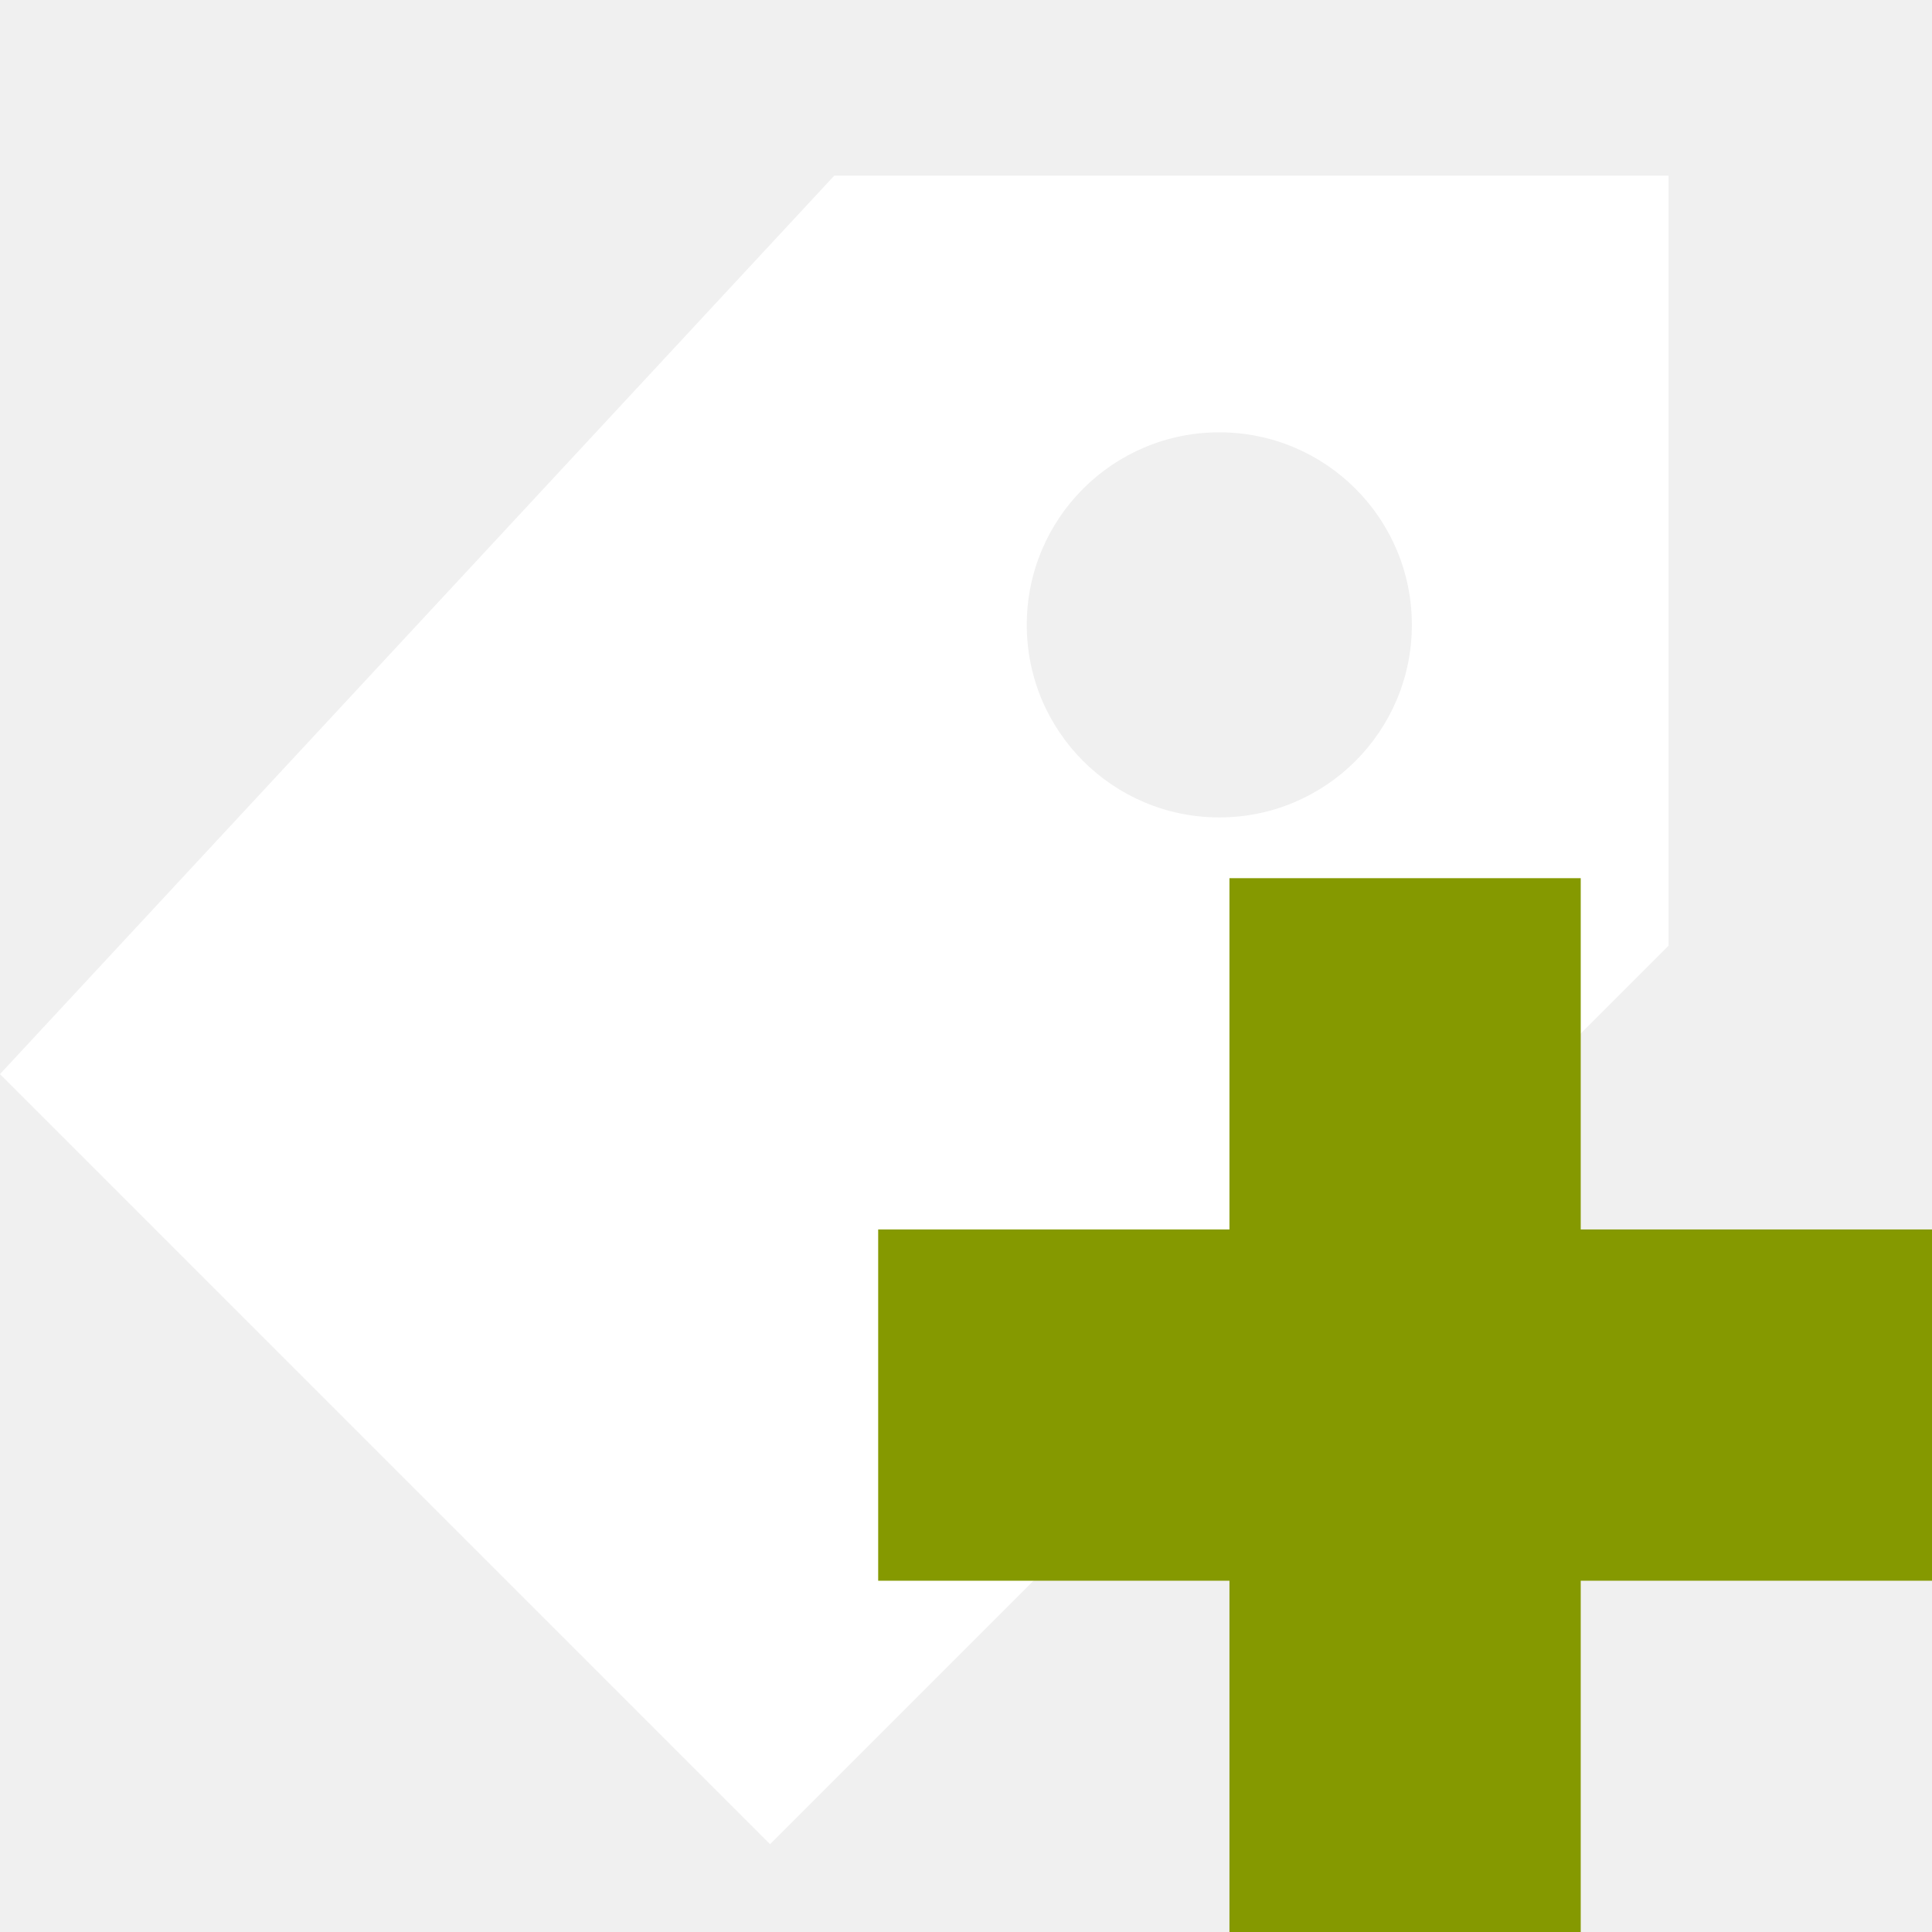
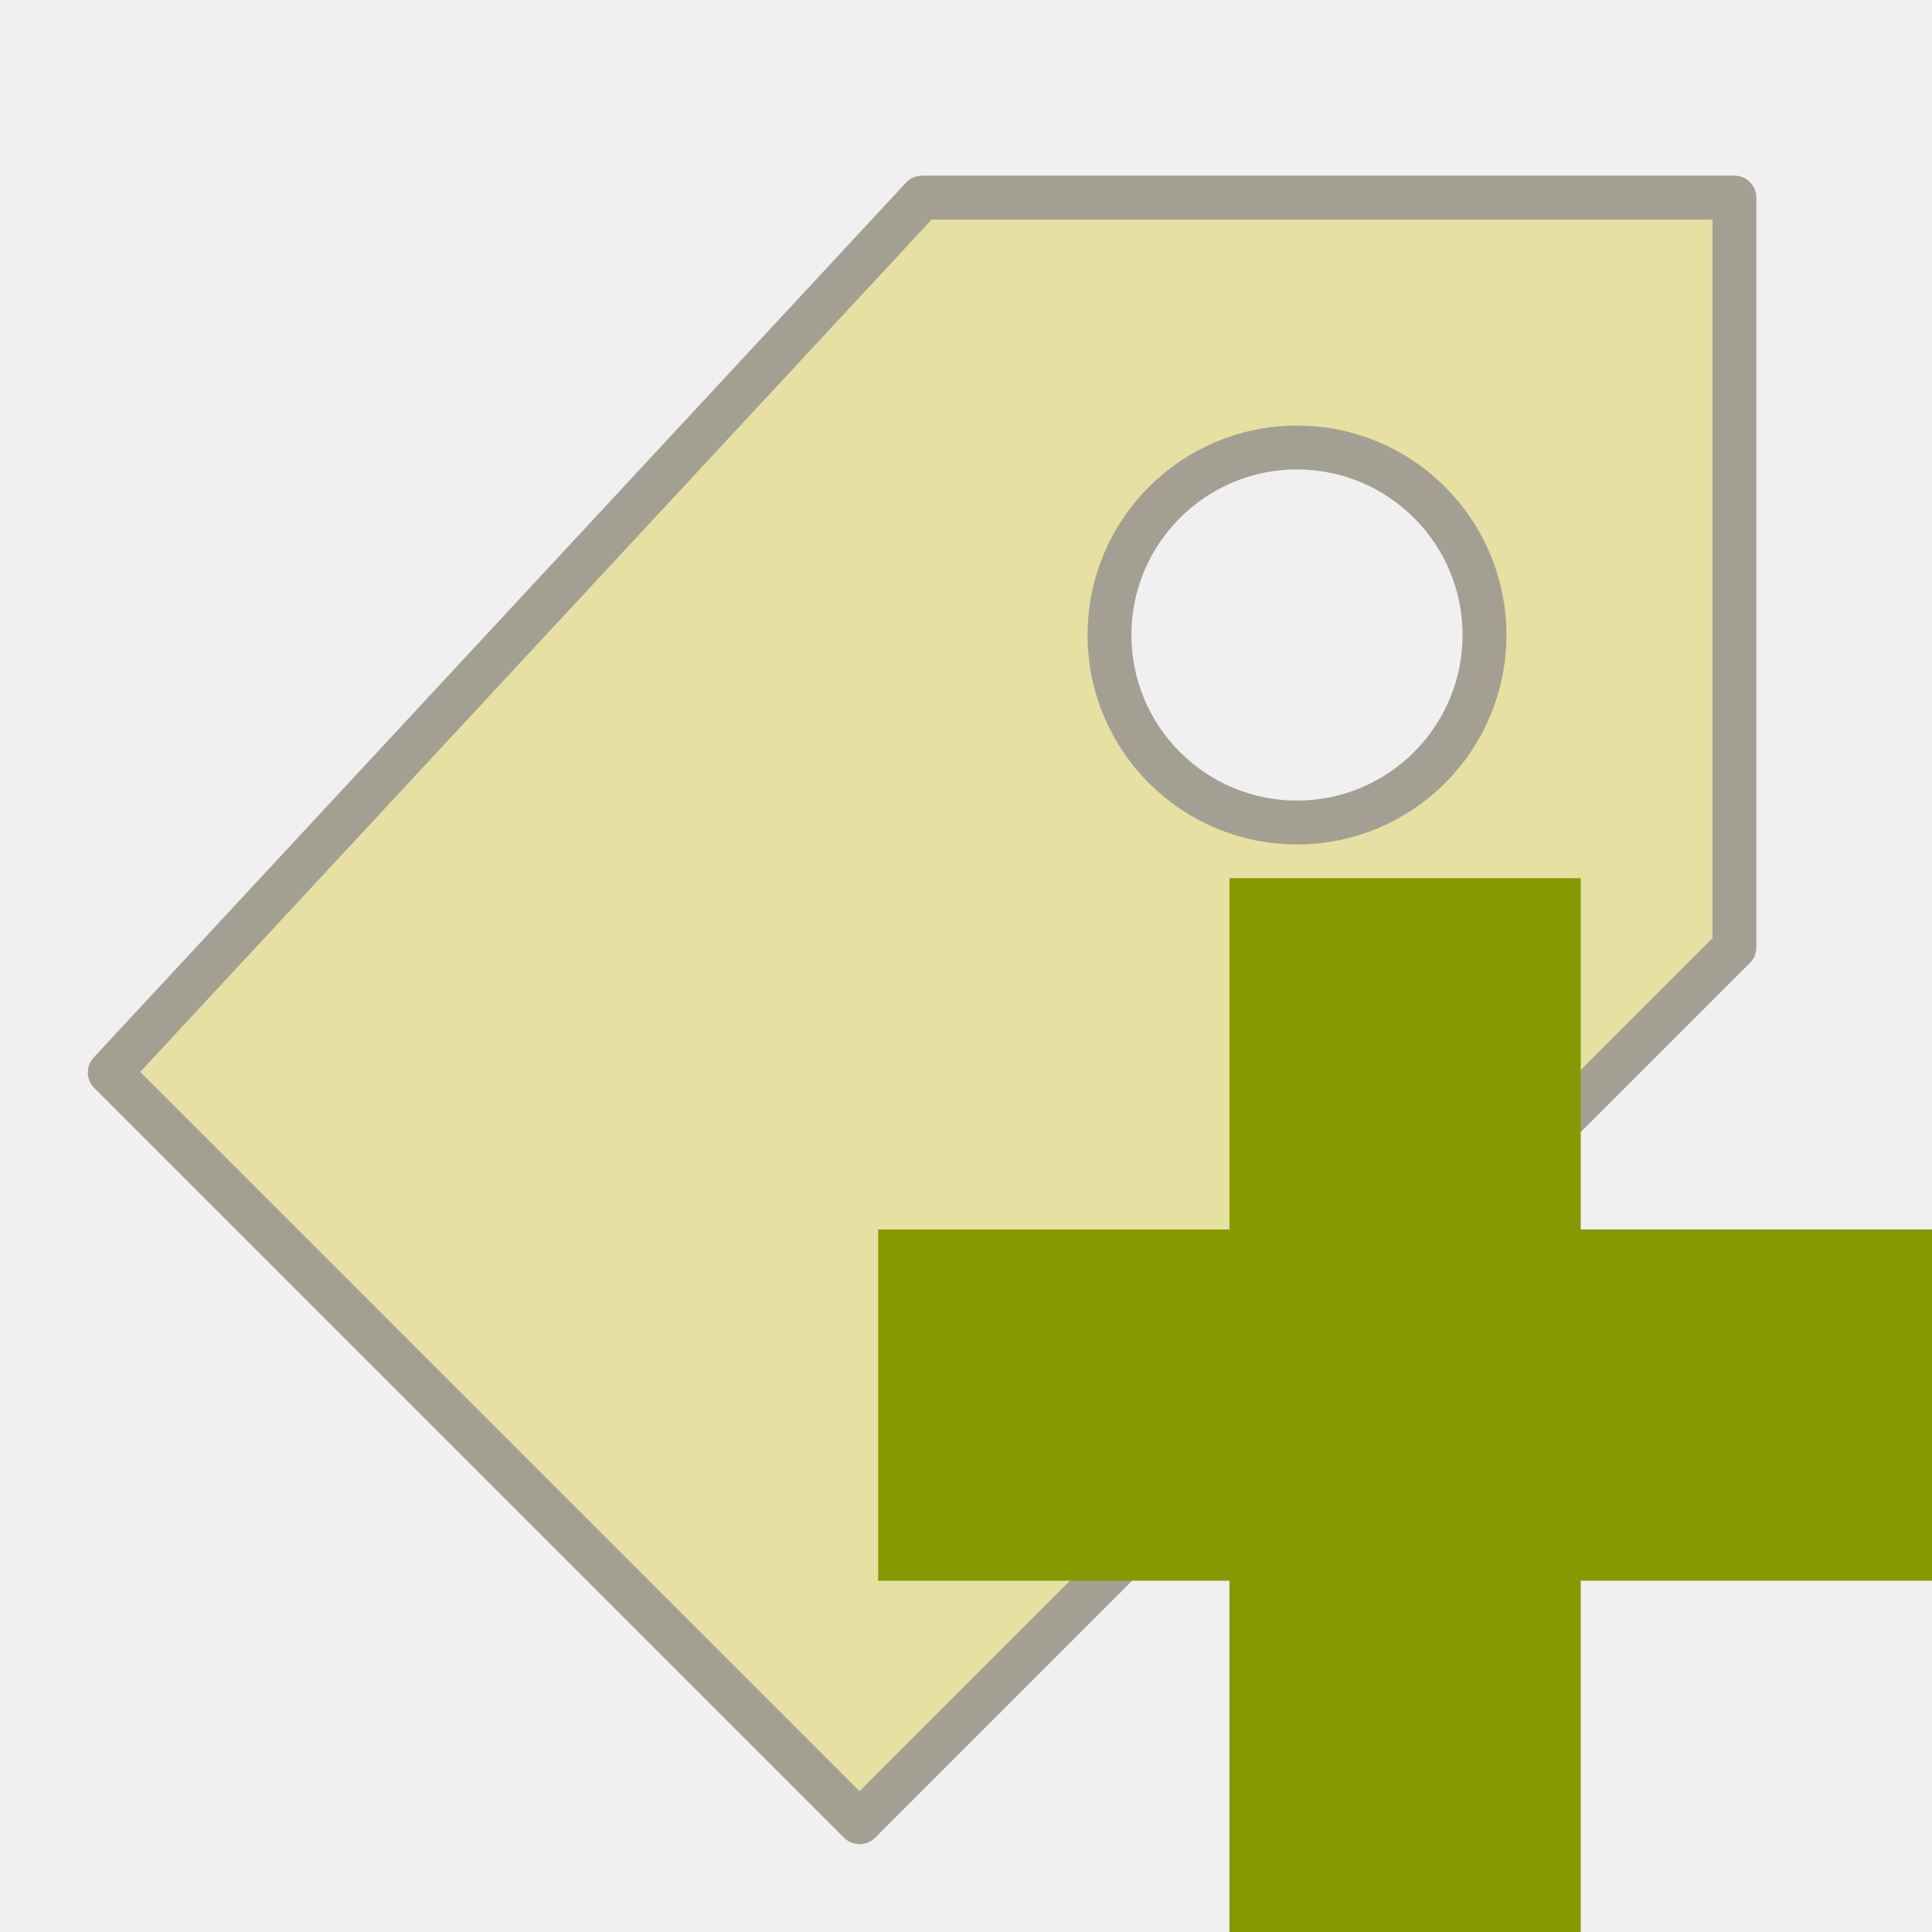
<svg xmlns="http://www.w3.org/2000/svg" width="22" height="22" viewBox="0 0 22 22" id="svg2" version="1.1">
  <defs id="defs10" />
-   <path style="opacity:1;fill:#ffffff;fill-opacity:1;stroke:none;stroke-width:0.5;stroke-linecap:round;stroke-linejoin:round;stroke-miterlimit:4;stroke-dasharray:none;stroke-opacity:1" d="M 9.5,2 0,12.231 8.769,21 19,10.769 19,2 9.5,2 Z m 4.385,2.923 A 2.192,2.192 0 0 1 16.077,7.115 2.192,2.192 0 0 1 13.885,9.308 2.192,2.192 0 0 1 11.692,7.115 2.192,2.192 0 0 1 13.885,4.923 Z" id="rect4170" />
+   <path style="opacity:1;fill:#e6e1a2;fill-opacity:1;stroke:#a3a093;stroke-width:0.5;stroke-linecap:round;stroke-linejoin:round;stroke-miterlimit:4;stroke-dasharray:none;stroke-opacity:1" d="M 10.5,2.25 1.25,12.212 9.788,20.75 19.75,10.788 l 0,-8.538 -9.25,0 z m 4.269,2.846 a 2.135,2.135 0 0 1 2.135,2.135 2.135,2.135 0 0 1 -2.135,2.135 2.135,2.135 0 0 1 -2.135,-2.135 2.135,2.135 0 0 1 2.135,-2.135 z" id="rect4170" />
  <path style="fill:#859900" d="m 22,14 -4,0 0,-4 -4,0 0,4 -4,0 0,4 4,0 0,4 4,0 0,-4 4,0 z" id="path6" />
</svg>
